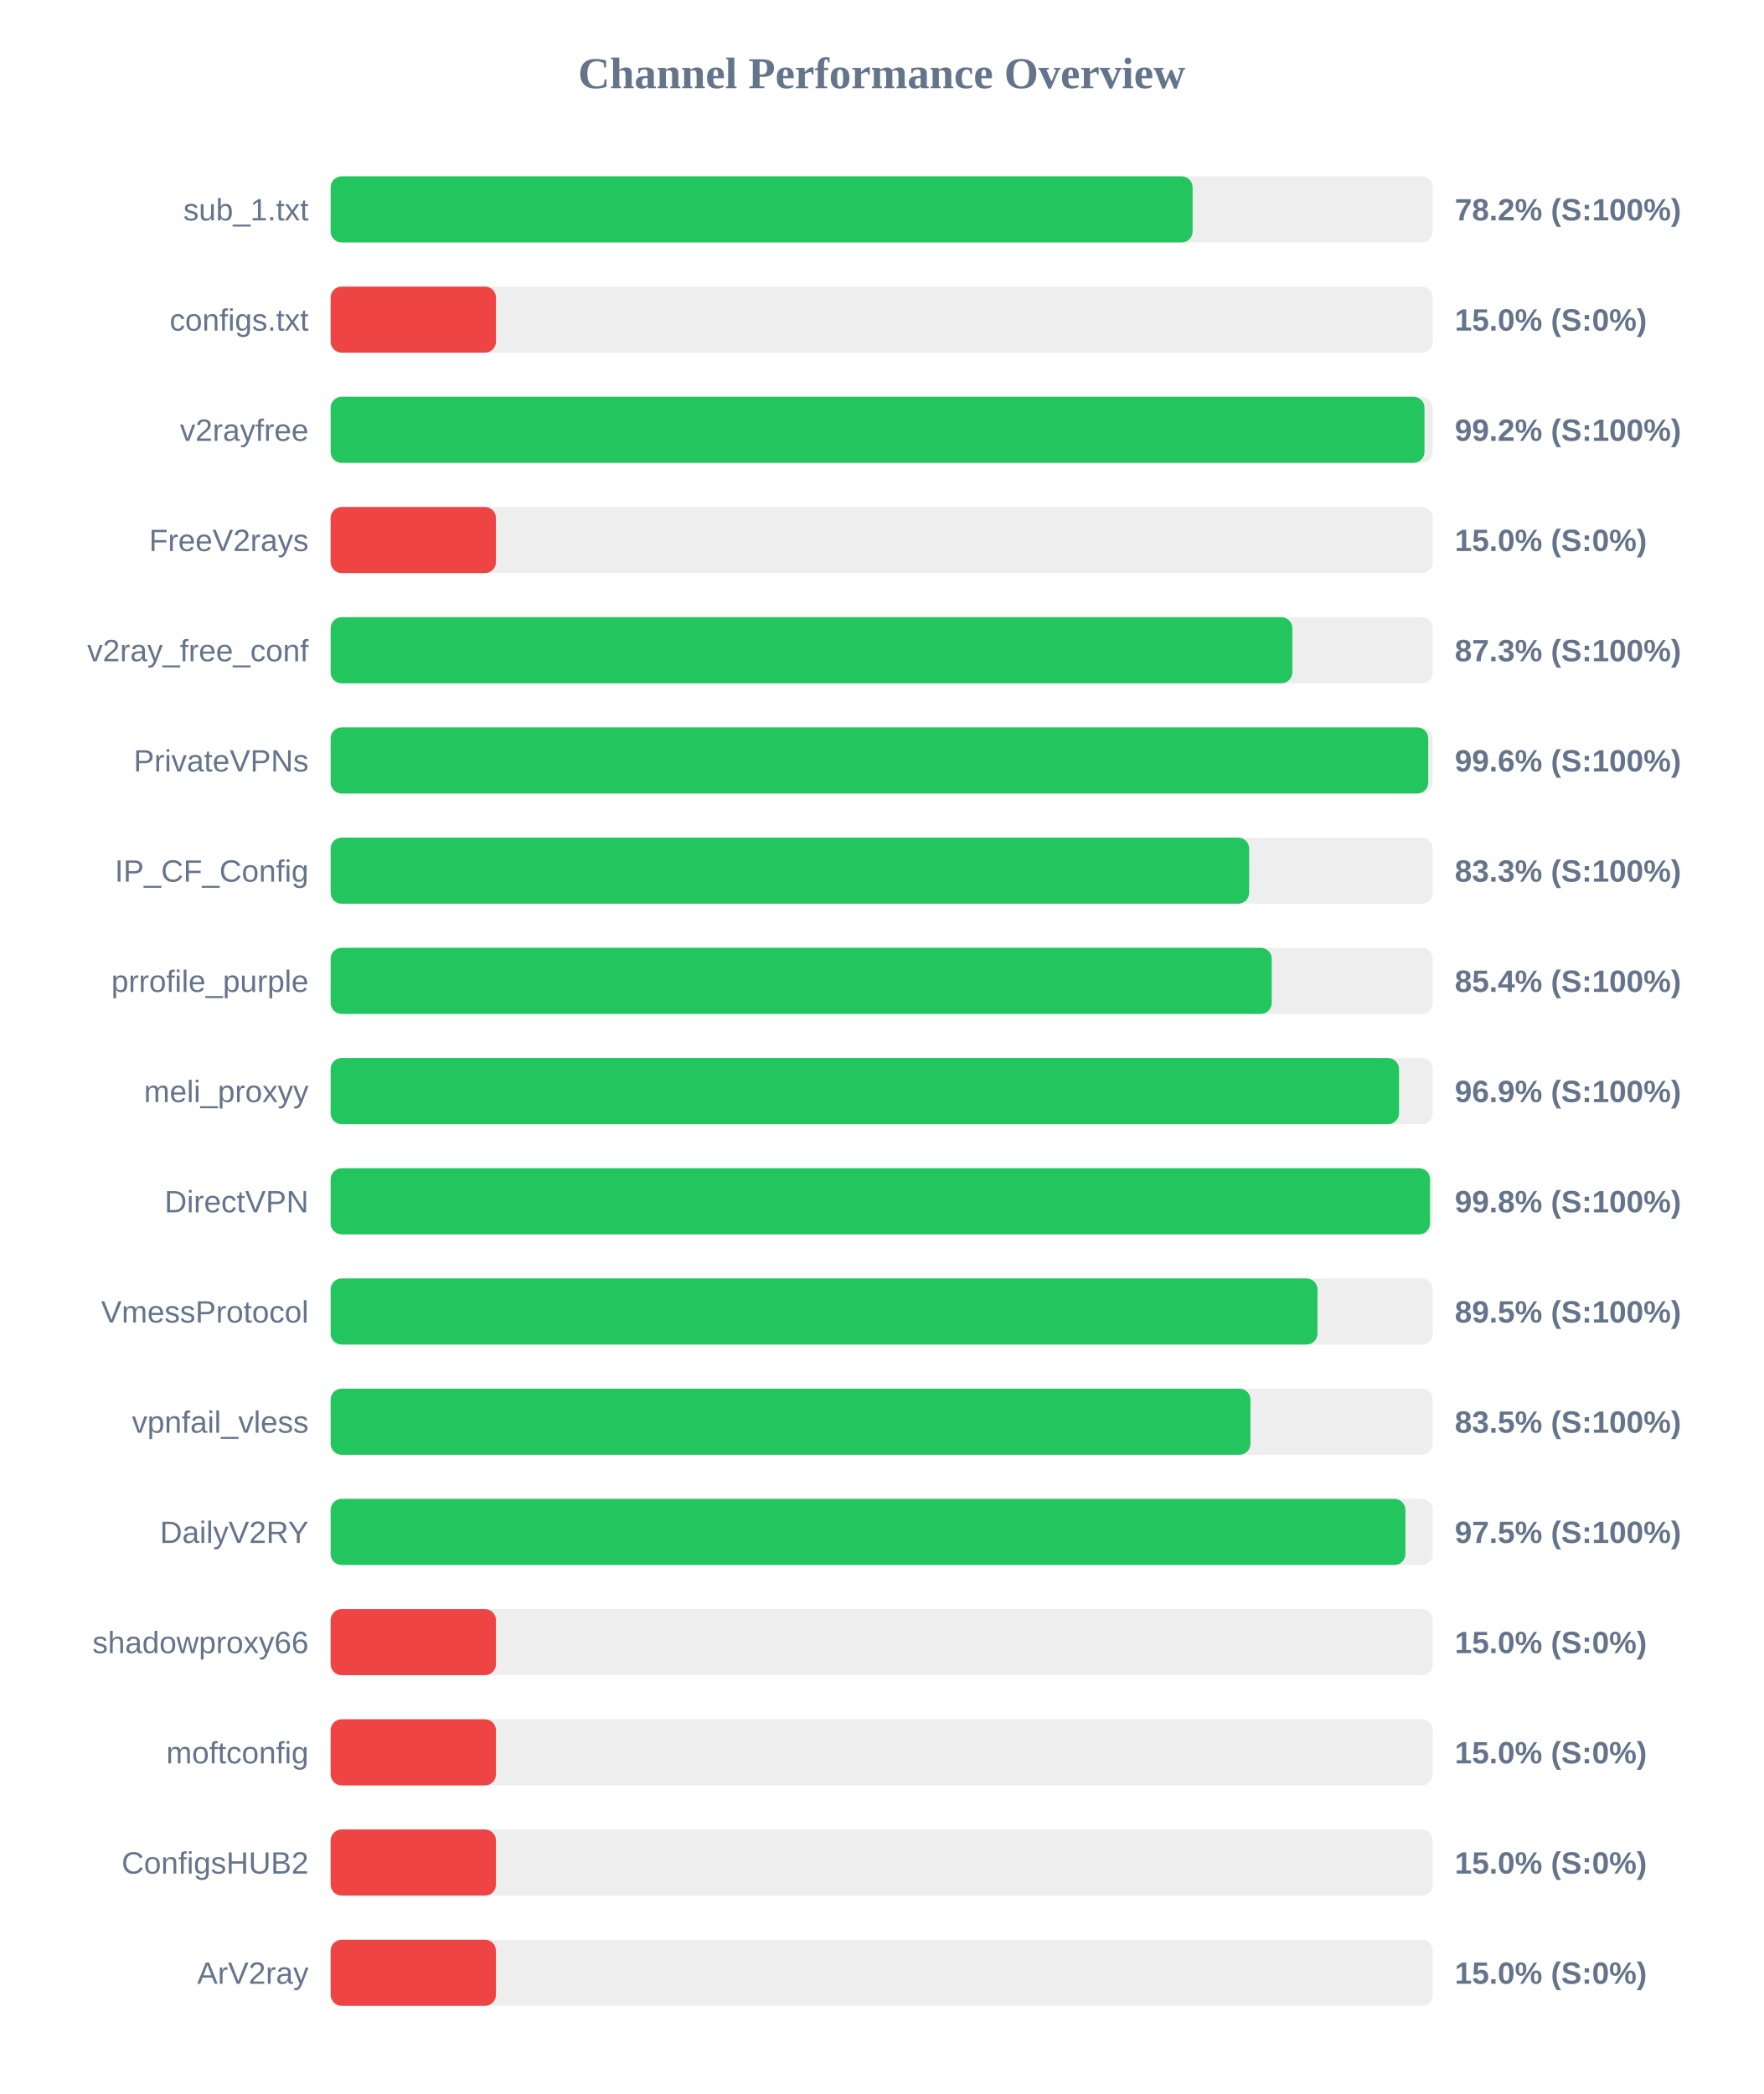
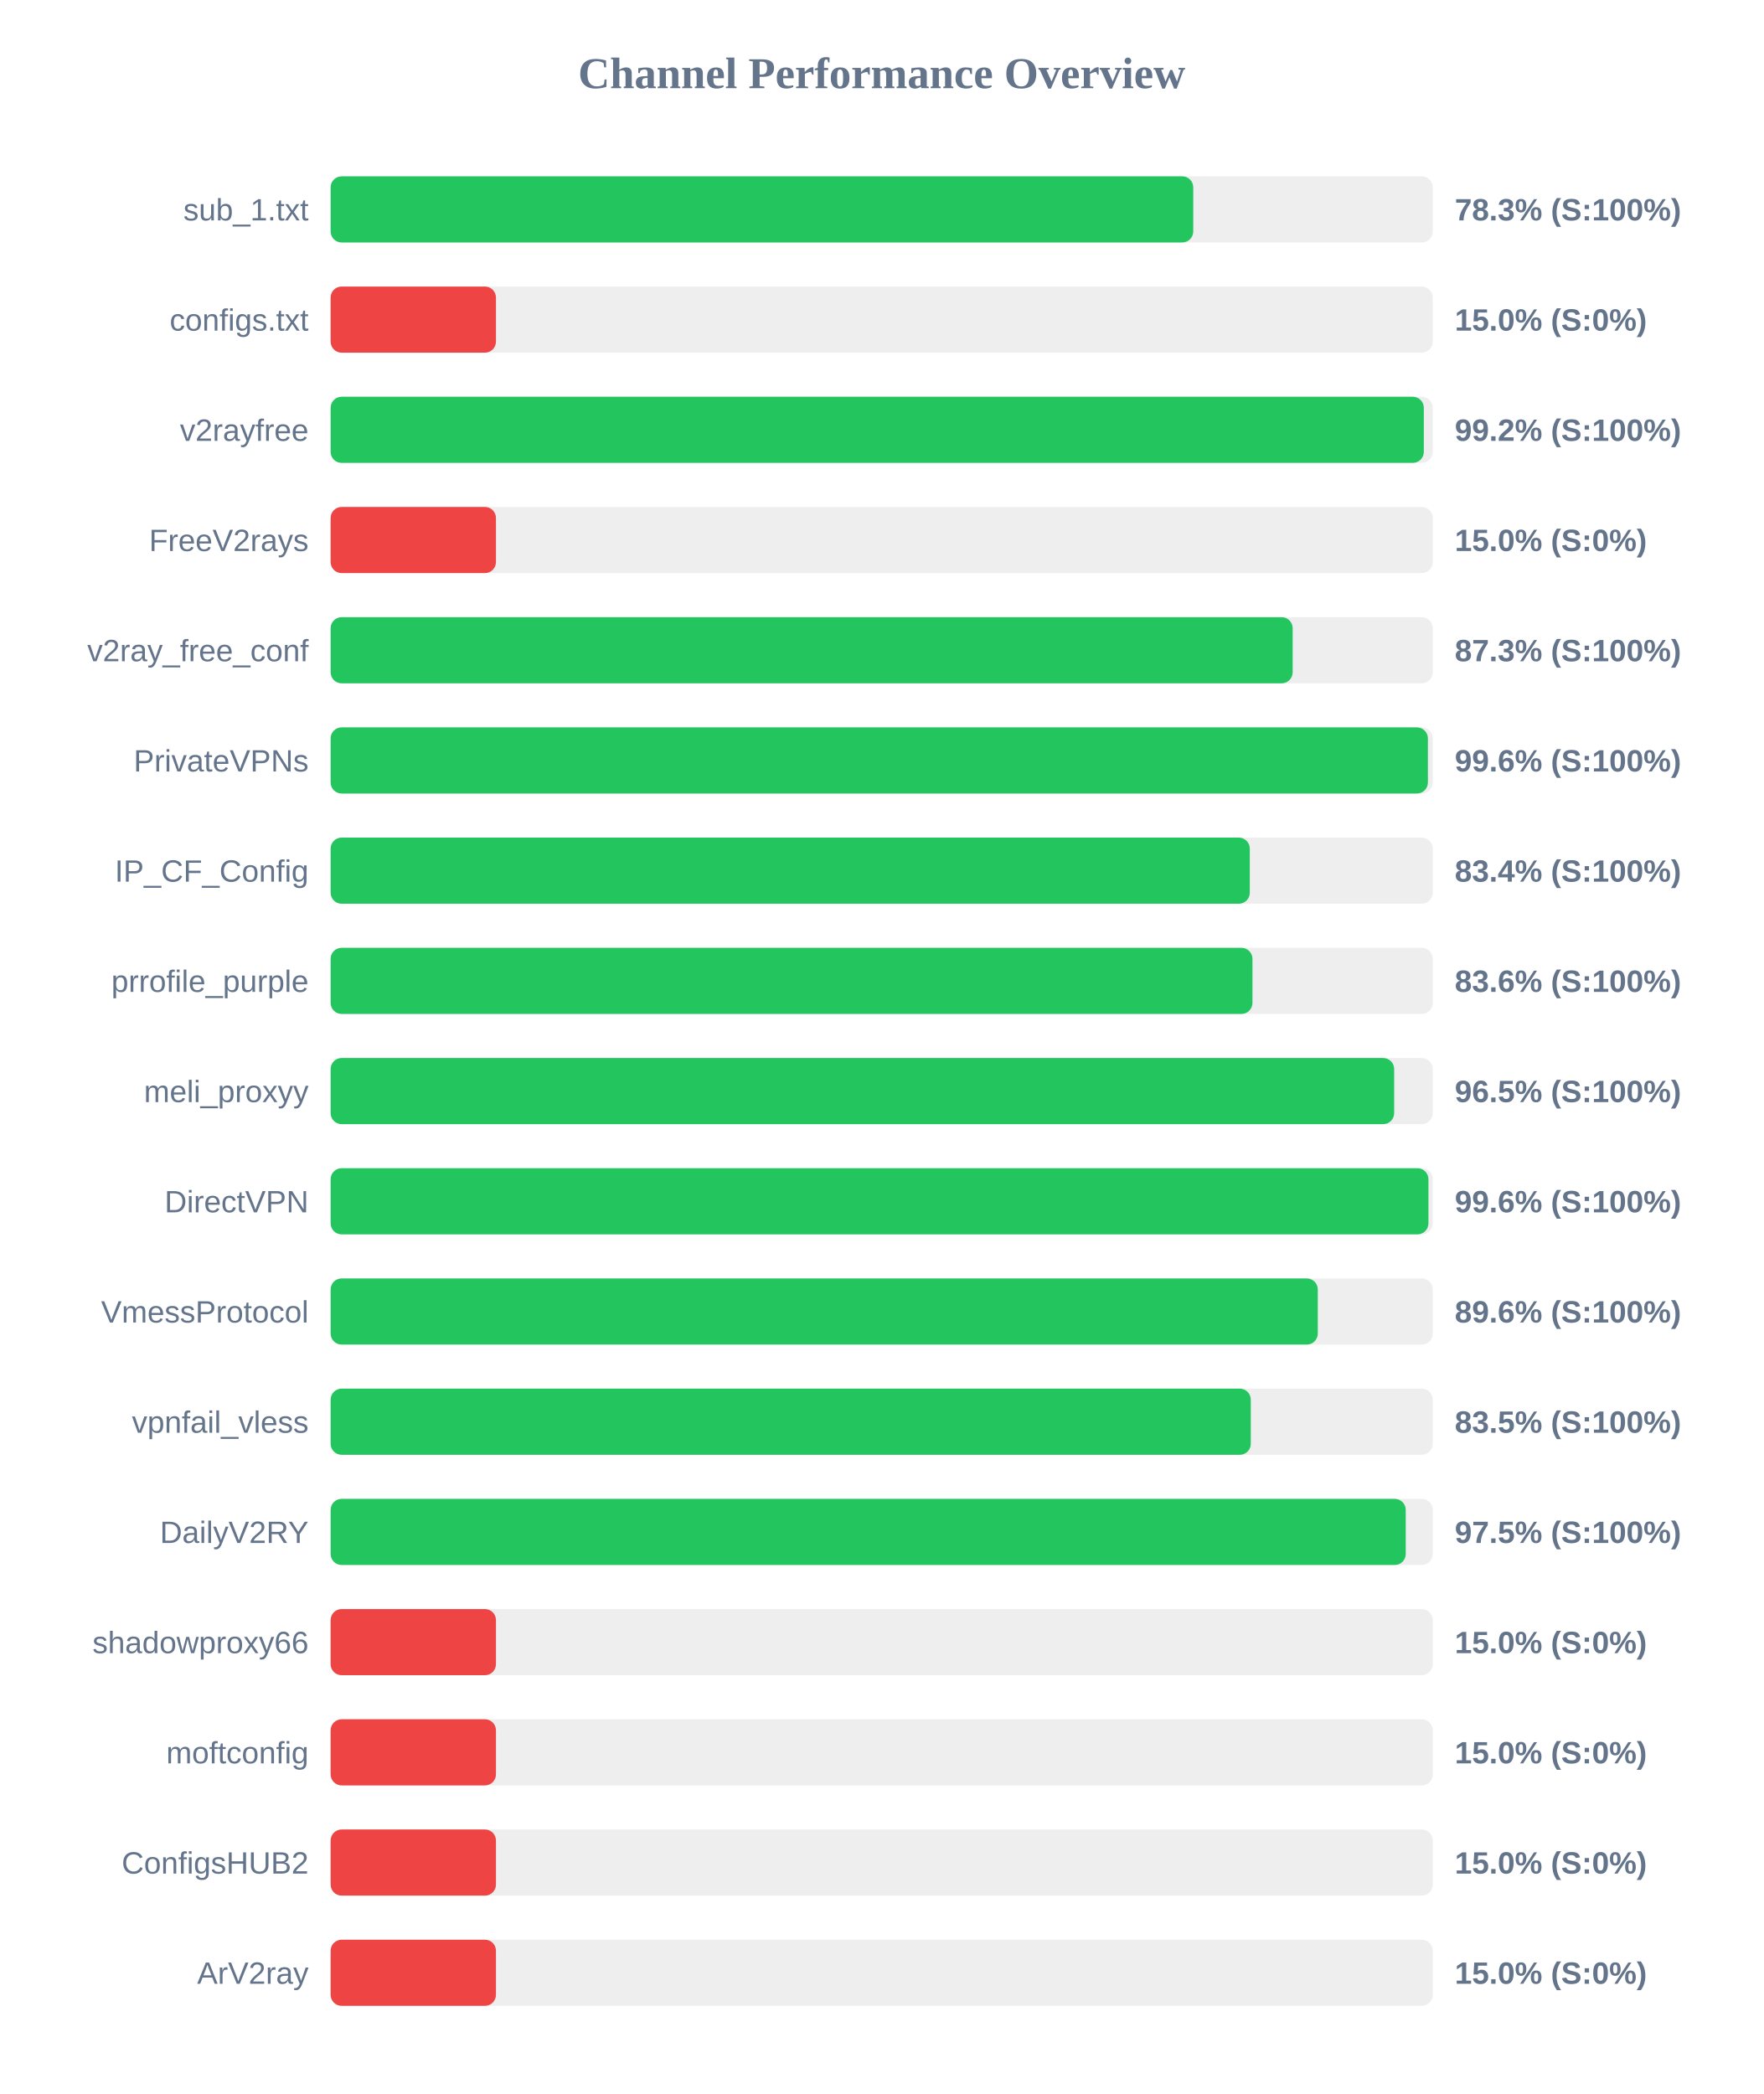
<svg xmlns="http://www.w3.org/2000/svg" width="800" height="950" version="1.1">
  <style>
        .row { font: 14px Arial; fill: #64748b; }
        .score { font: bold 14px Arial; fill: #64748b; }
    </style>
  <text x="400" y="40" text-anchor="middle" font-size="20px" font-weight="bold" fill="#64748b">Channel Performance Overview</text>
  <rect x="150" y="80" width="500" height="30" fill="#eee" rx="5" />
-   <rect x="150" y="80" width="391.05" height="30" fill="#22c55e" rx="5" />
+   <rect x="150" y="80" width="391.35" height="30" fill="#22c55e" rx="5" />
  <text x="140" y="100" text-anchor="end" class="row">sub_1.txt</text>
-   <text x="660" y="100" text-anchor="start" class="score">78.2% (S:100%)</text>
+   <text x="660" y="100" text-anchor="start" class="score">78.3% (S:100%)</text>
  <rect x="150" y="130" width="500" height="30" fill="#eee" rx="5" />
  <rect x="150" y="130" width="75.0" height="30" fill="#ef4444" rx="5" />
  <text x="140" y="150" text-anchor="end" class="row">configs.txt</text>
  <text x="660" y="150" text-anchor="start" class="score">15.0% (S:0%)</text>
  <rect x="150" y="180" width="500" height="30" fill="#eee" rx="5" />
-   <rect x="150" y="180" width="496.25" height="30" fill="#22c55e" rx="5" />
+   <rect x="150" y="180" width="495.95" height="30" fill="#22c55e" rx="5" />
  <text x="140" y="200" text-anchor="end" class="row">v2rayfree</text>
  <text x="660" y="200" text-anchor="start" class="score">99.2% (S:100%)</text>
  <rect x="150" y="230" width="500" height="30" fill="#eee" rx="5" />
  <rect x="150" y="230" width="75.0" height="30" fill="#ef4444" rx="5" />
  <text x="140" y="250" text-anchor="end" class="row">FreeV2rays</text>
  <text x="660" y="250" text-anchor="start" class="score">15.0% (S:0%)</text>
  <rect x="150" y="280" width="500" height="30" fill="#eee" rx="5" />
-   <rect x="150" y="280" width="436.3" height="30" fill="#22c55e" rx="5" />
+   <rect x="150" y="280" width="436.45" height="30" fill="#22c55e" rx="5" />
  <text x="140" y="300" text-anchor="end" class="row">v2ray_free_conf</text>
  <text x="660" y="300" text-anchor="start" class="score">87.3% (S:100%)</text>
  <rect x="150" y="330" width="500" height="30" fill="#eee" rx="5" />
-   <rect x="150" y="330" width="497.95" height="30" fill="#22c55e" rx="5" />
+   <rect x="150" y="330" width="497.8" height="30" fill="#22c55e" rx="5" />
  <text x="140" y="350" text-anchor="end" class="row">PrivateVPNs</text>
  <text x="660" y="350" text-anchor="start" class="score">99.6% (S:100%)</text>
  <rect x="150" y="380" width="500" height="30" fill="#eee" rx="5" />
-   <rect x="150" y="380" width="416.7" height="30" fill="#22c55e" rx="5" />
+   <rect x="150" y="380" width="417.0" height="30" fill="#22c55e" rx="5" />
  <text x="140" y="400" text-anchor="end" class="row">IP_CF_Config</text>
-   <text x="660" y="400" text-anchor="start" class="score">83.3% (S:100%)</text>
+   <text x="660" y="400" text-anchor="start" class="score">83.4% (S:100%)</text>
  <rect x="150" y="430" width="500" height="30" fill="#eee" rx="5" />
-   <rect x="150" y="430" width="426.95" height="30" fill="#22c55e" rx="5" />
+   <rect x="150" y="430" width="418.2" height="30" fill="#22c55e" rx="5" />
  <text x="140" y="450" text-anchor="end" class="row">prrofile_purple</text>
-   <text x="660" y="450" text-anchor="start" class="score">85.4% (S:100%)</text>
+   <text x="660" y="450" text-anchor="start" class="score">83.6% (S:100%)</text>
  <rect x="150" y="480" width="500" height="30" fill="#eee" rx="5" />
-   <rect x="150" y="480" width="484.7" height="30" fill="#22c55e" rx="5" />
+   <rect x="150" y="480" width="482.5" height="30" fill="#22c55e" rx="5" />
  <text x="140" y="500" text-anchor="end" class="row">meli_proxyy</text>
-   <text x="660" y="500" text-anchor="start" class="score">96.9% (S:100%)</text>
+   <text x="660" y="500" text-anchor="start" class="score">96.5% (S:100%)</text>
  <rect x="150" y="530" width="500" height="30" fill="#eee" rx="5" />
-   <rect x="150" y="530" width="498.75" height="30" fill="#22c55e" rx="5" />
+   <rect x="150" y="530" width="498.05" height="30" fill="#22c55e" rx="5" />
  <text x="140" y="550" text-anchor="end" class="row">DirectVPN</text>
-   <text x="660" y="550" text-anchor="start" class="score">99.8% (S:100%)</text>
+   <text x="660" y="550" text-anchor="start" class="score">99.6% (S:100%)</text>
  <rect x="150" y="580" width="500" height="30" fill="#eee" rx="5" />
-   <rect x="150" y="580" width="447.7" height="30" fill="#22c55e" rx="5" />
+   <rect x="150" y="580" width="447.85" height="30" fill="#22c55e" rx="5" />
  <text x="140" y="600" text-anchor="end" class="row">VmessProtocol</text>
-   <text x="660" y="600" text-anchor="start" class="score">89.5% (S:100%)</text>
+   <text x="660" y="600" text-anchor="start" class="score">89.6% (S:100%)</text>
  <rect x="150" y="630" width="500" height="30" fill="#eee" rx="5" />
-   <rect x="150" y="630" width="417.3" height="30" fill="#22c55e" rx="5" />
+   <rect x="150" y="630" width="417.45" height="30" fill="#22c55e" rx="5" />
  <text x="140" y="650" text-anchor="end" class="row">vpnfail_vless</text>
  <text x="660" y="650" text-anchor="start" class="score">83.5% (S:100%)</text>
  <rect x="150" y="680" width="500" height="30" fill="#eee" rx="5" />
-   <rect x="150" y="680" width="487.6" height="30" fill="#22c55e" rx="5" />
+   <rect x="150" y="680" width="487.75" height="30" fill="#22c55e" rx="5" />
  <text x="140" y="700" text-anchor="end" class="row">DailyV2RY</text>
  <text x="660" y="700" text-anchor="start" class="score">97.5% (S:100%)</text>
  <rect x="150" y="730" width="500" height="30" fill="#eee" rx="5" />
  <rect x="150" y="730" width="75.0" height="30" fill="#ef4444" rx="5" />
  <text x="140" y="750" text-anchor="end" class="row">shadowproxy66</text>
  <text x="660" y="750" text-anchor="start" class="score">15.0% (S:0%)</text>
  <rect x="150" y="780" width="500" height="30" fill="#eee" rx="5" />
  <rect x="150" y="780" width="75.0" height="30" fill="#ef4444" rx="5" />
  <text x="140" y="800" text-anchor="end" class="row">moftconfig</text>
  <text x="660" y="800" text-anchor="start" class="score">15.0% (S:0%)</text>
  <rect x="150" y="830" width="500" height="30" fill="#eee" rx="5" />
  <rect x="150" y="830" width="75.0" height="30" fill="#ef4444" rx="5" />
  <text x="140" y="850" text-anchor="end" class="row">ConfigsHUB2</text>
  <text x="660" y="850" text-anchor="start" class="score">15.0% (S:0%)</text>
  <rect x="150" y="880" width="500" height="30" fill="#eee" rx="5" />
  <rect x="150" y="880" width="75.0" height="30" fill="#ef4444" rx="5" />
  <text x="140" y="900" text-anchor="end" class="row">ArV2ray</text>
  <text x="660" y="900" text-anchor="start" class="score">15.0% (S:0%)</text>
</svg>
